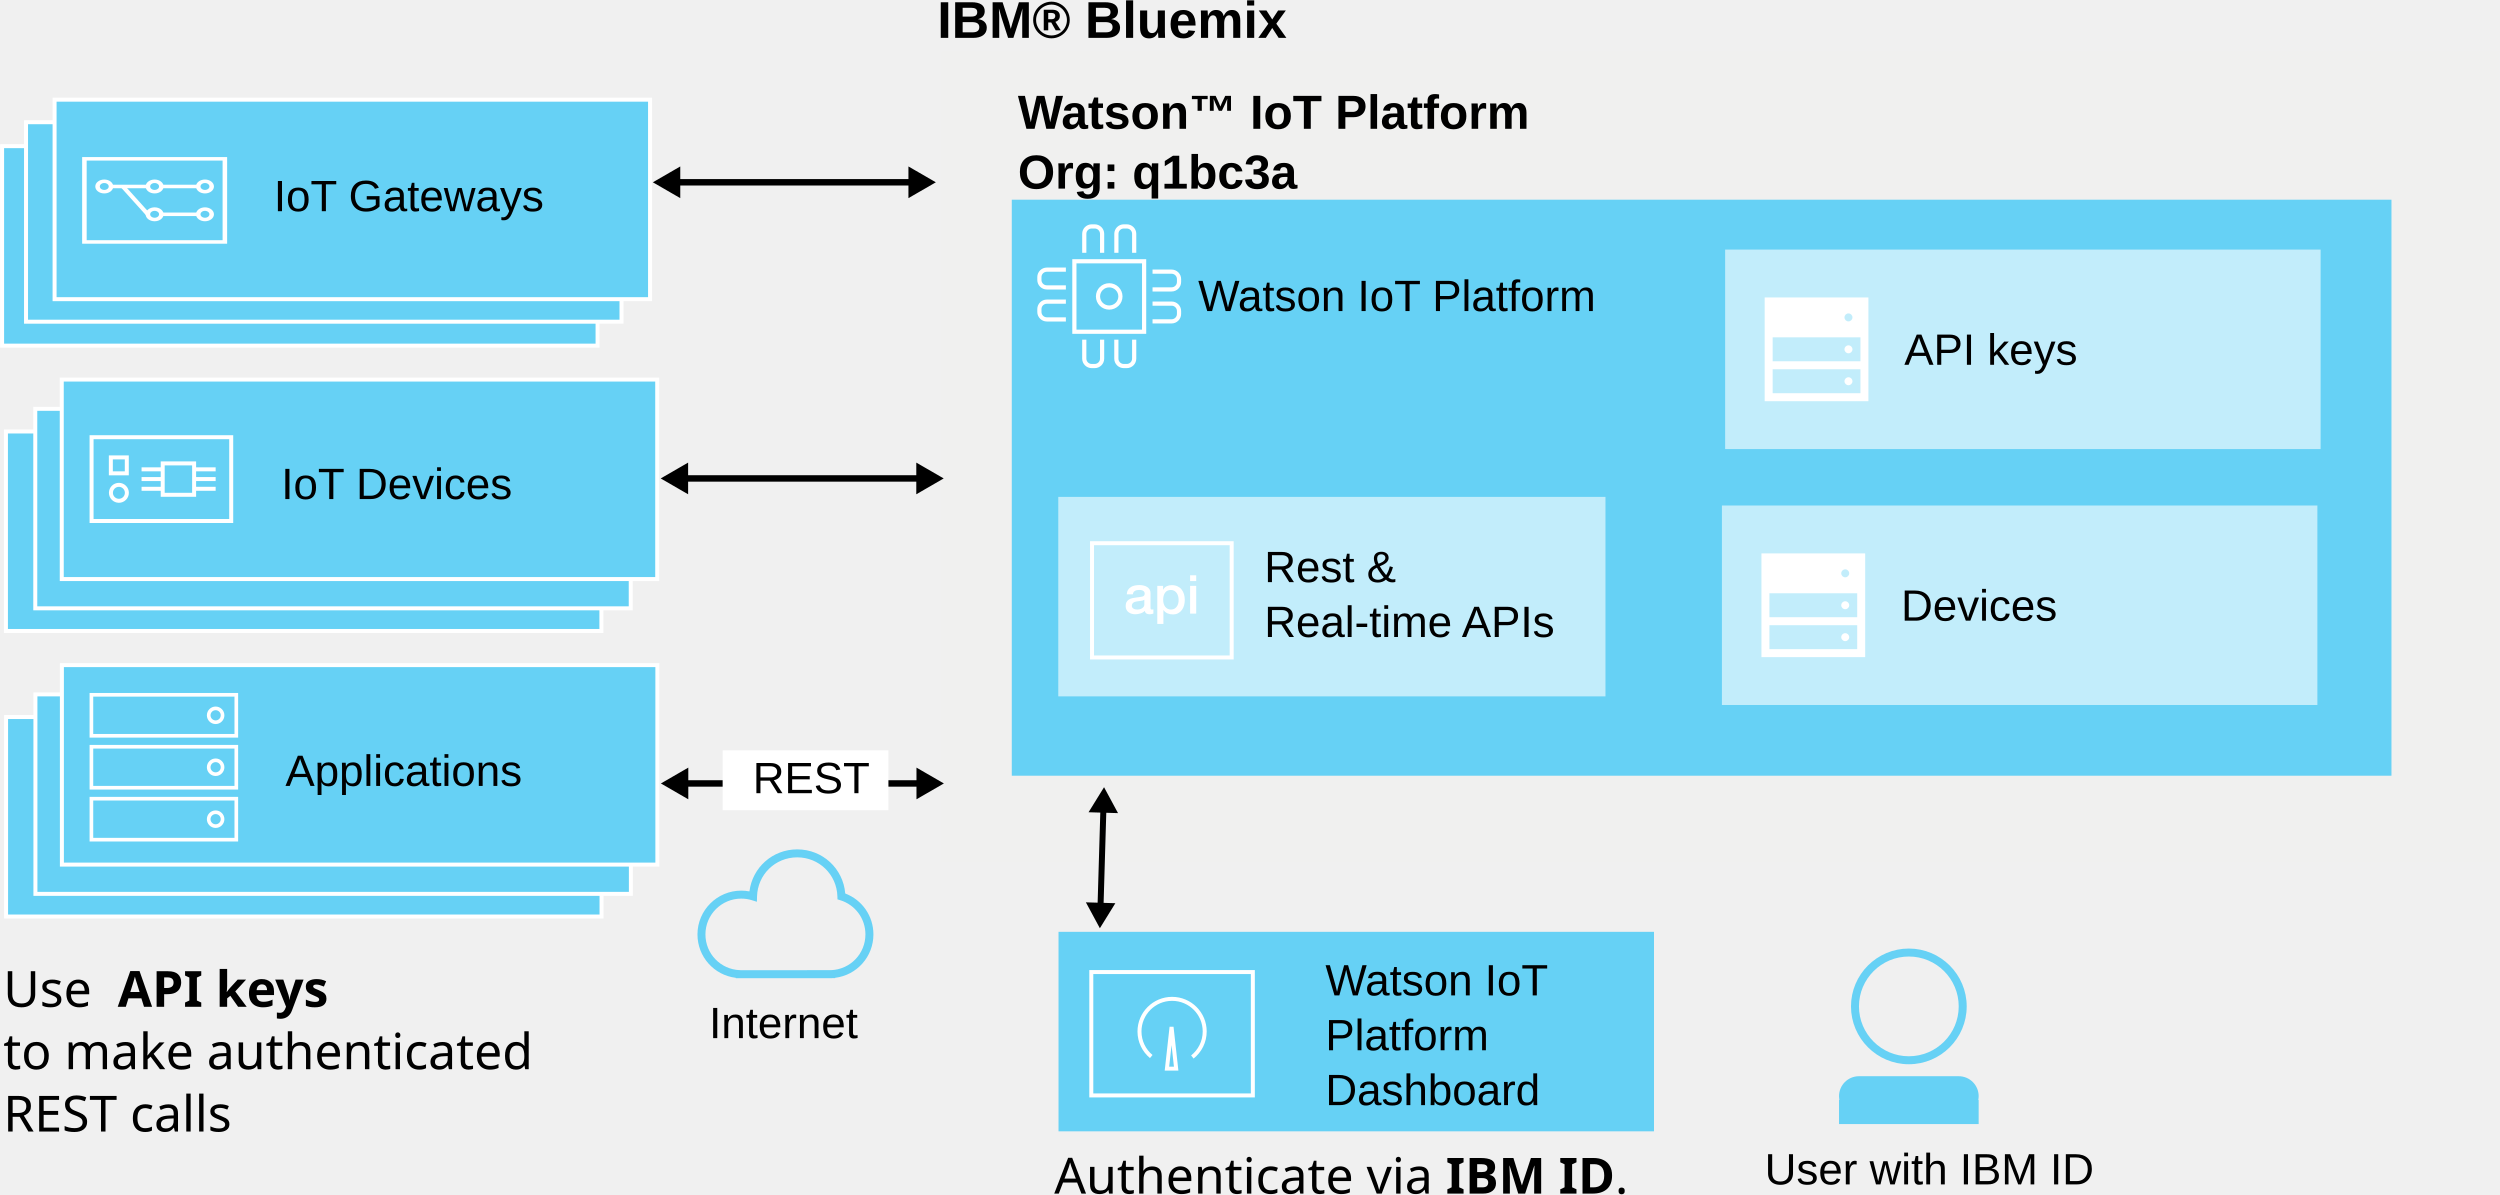
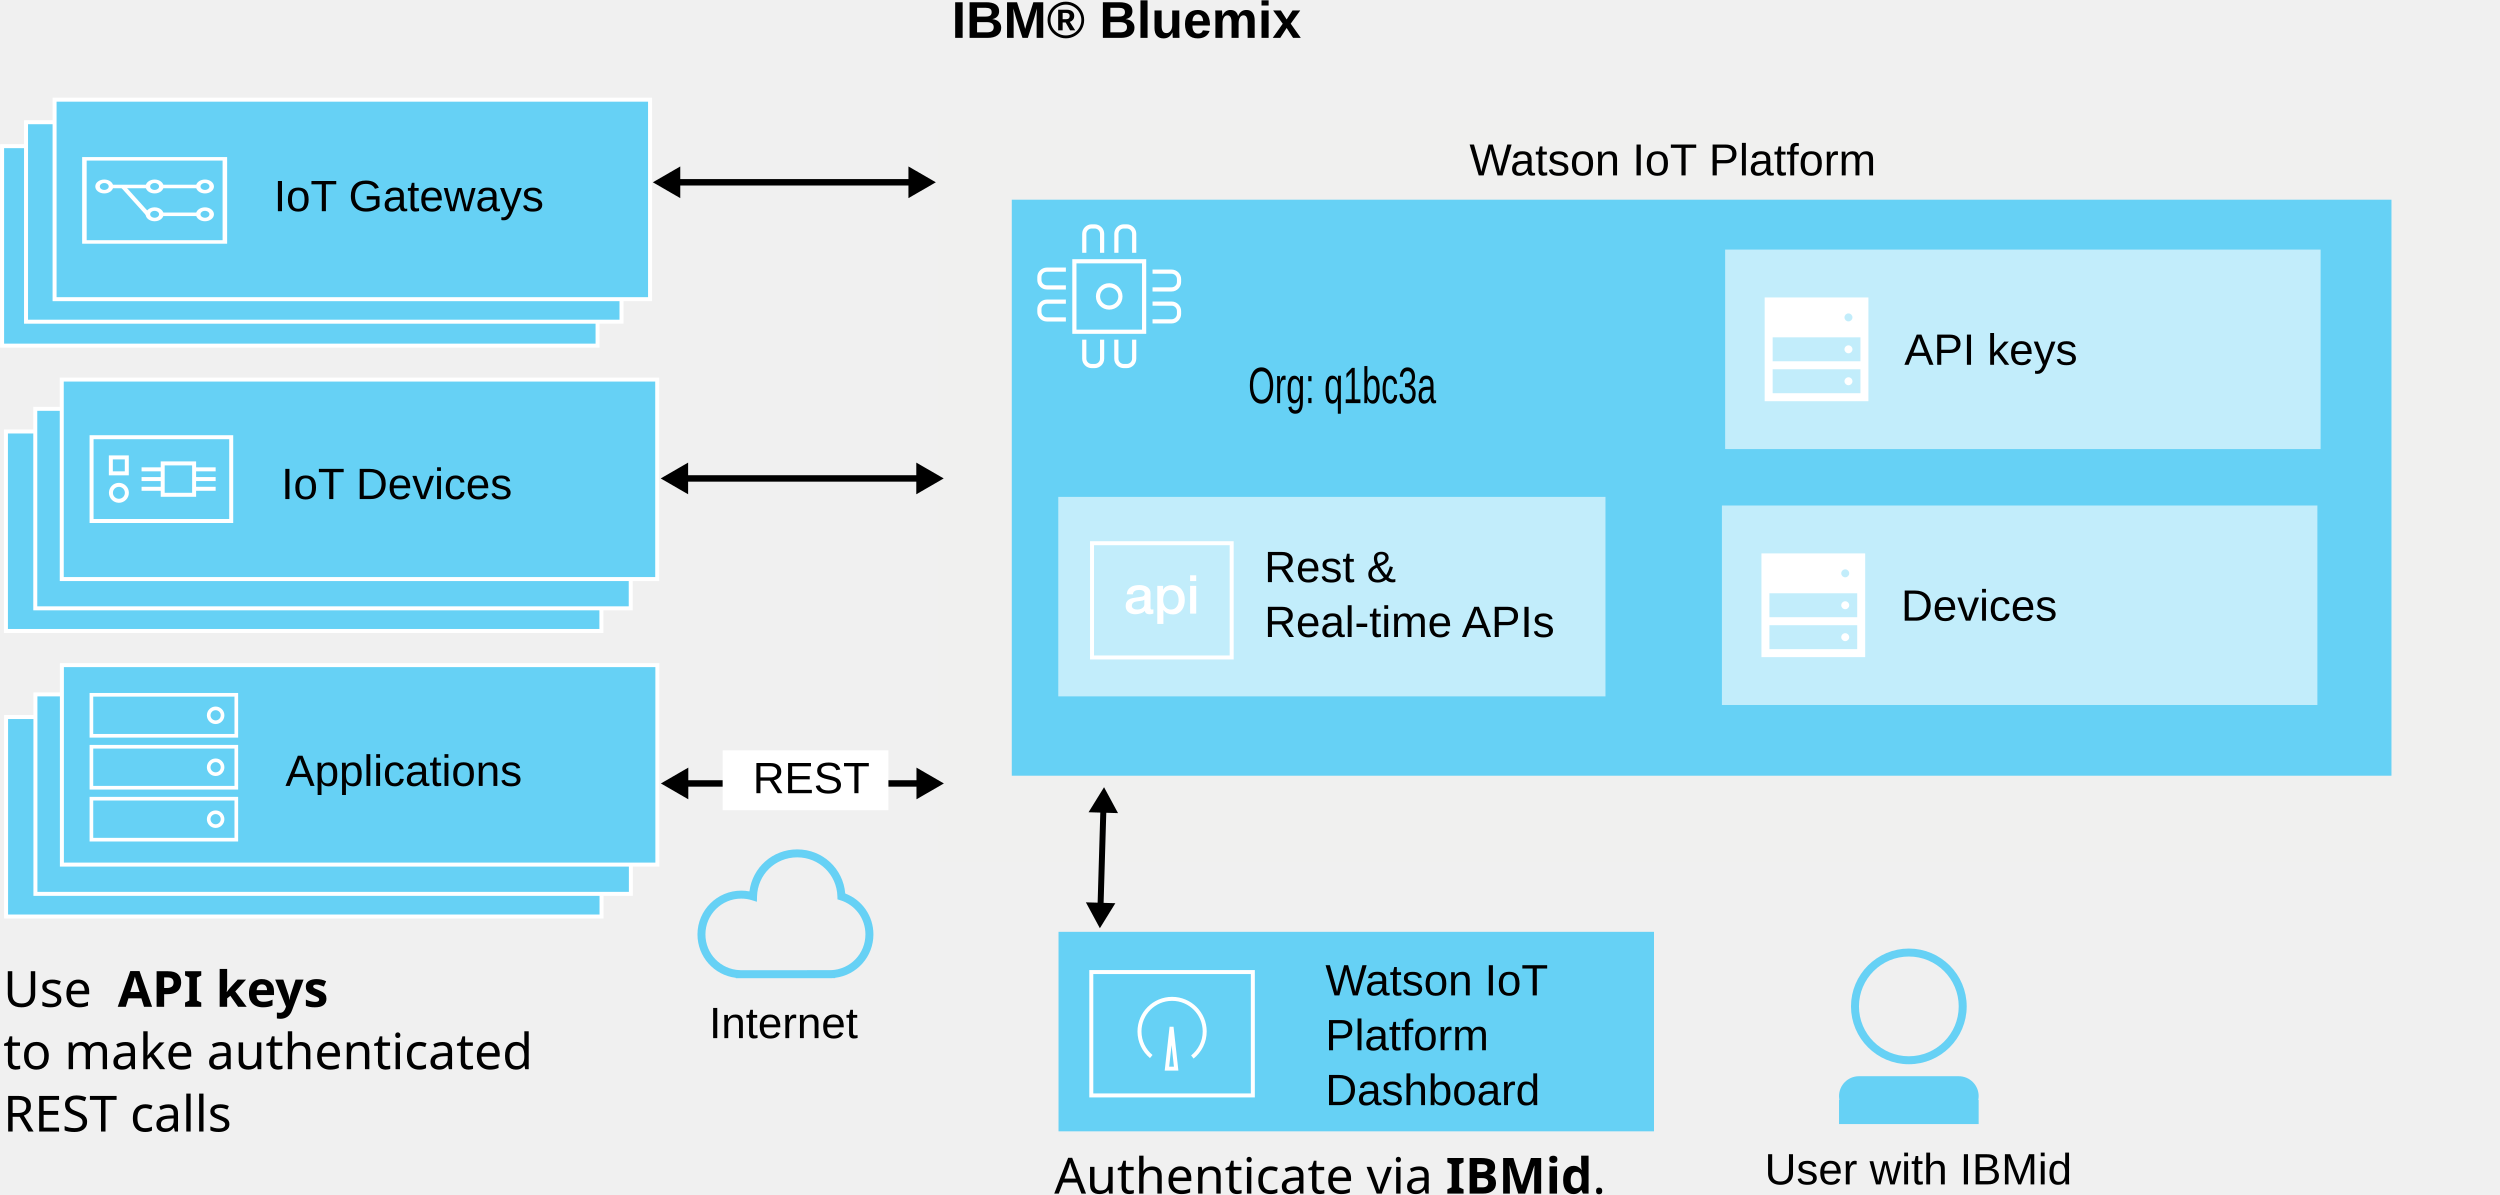
<svg xmlns="http://www.w3.org/2000/svg" width="6.962in" height="3.326in" viewBox="0 0 626.555 299.352" id="svg5645" version="1.1">
  <defs id="defs5647">
    <marker style="overflow:visible" id="TriangleOutM" refX="0" refY="0" orient="auto">
      <path transform="scale(0.4,0.4)" style="fill-rule:evenodd;stroke:#000000;stroke-width:1pt" d="m 5.77,0 -8.65,5 0,-10 8.65,5 z" id="path21258" />
    </marker>
    <marker style="overflow:visible" id="marker6203" refX="0" refY="0" orient="auto">
      <path transform="scale(0.4,0.4)" style="fill-rule:evenodd;stroke:#000000;stroke-width:1pt" d="m 5.77,0 -8.65,5 0,-10 8.65,5 z" id="path6205" />
    </marker>
    <marker style="overflow:visible" id="marker6207" refX="0" refY="0" orient="auto">
      <path transform="scale(0.4,0.4)" style="fill-rule:evenodd;stroke:#000000;stroke-width:1pt" d="m 5.77,0 -8.65,5 0,-10 8.65,5 z" id="path6209" />
    </marker>
    <marker style="overflow:visible" id="marker6211" refX="0" refY="0" orient="auto">
      <path transform="scale(0.4,0.4)" style="fill-rule:evenodd;stroke:#000000;stroke-width:1pt" d="m 5.77,0 -8.65,5 0,-10 8.65,5 z" id="path6213" />
    </marker>
    <marker style="overflow:visible" id="marker6215" refX="0" refY="0" orient="auto">
      <path transform="scale(0.4,0.4)" style="fill-rule:evenodd;stroke:#000000;stroke-width:1pt" d="m 5.77,0 -8.65,5 0,-10 8.65,5 z" id="path6217" />
    </marker>
    <marker style="overflow:visible" id="marker6219" refX="0" refY="0" orient="auto">
      <path transform="scale(0.4,0.4)" style="fill-rule:evenodd;stroke:#000000;stroke-width:1pt" d="m 5.77,0 -8.65,5 0,-10 8.65,5 z" id="path6221" />
    </marker>
    <marker style="overflow:visible" id="marker6223" refX="0" refY="0" orient="auto">
      <path transform="scale(0.4,0.4)" style="fill-rule:evenodd;stroke:#000000;stroke-width:1pt" d="m 5.77,0 -8.65,5 0,-10 8.65,5 z" id="path6225" />
    </marker>
    <linearGradient id="SVGID_9_-3" gradientUnits="userSpaceOnUse" x1="-134.195" y1="14.614" x2="-131.836" y2="16.972">
      <stop offset="0" style="stop-color:#010205" id="stop6579-8" />
      <stop offset="0.859" style="stop-color:#010205;stop-opacity:0.141" id="stop6581-1" />
      <stop offset="1" style="stop-color:#010205;stop-opacity:0" id="stop6583-9" />
    </linearGradient>
    <linearGradient id="SVGID_12_-5" gradientUnits="userSpaceOnUse" x1="-135.049" y1="13.546" x2="-117.684" y2="30.911">
      <stop offset="0" style="stop-color:#010205" id="stop6598-9" />
      <stop offset="1" style="stop-color:#010205;stop-opacity:0" id="stop6600-6" />
    </linearGradient>
    <clipPath id="SVGID_11_-7">
      <circle r="15.5" cy="16" cx="-133" id="use6595-4" />
    </clipPath>
    <marker style="overflow:visible" id="TriangleOutM-9" refX="0" refY="0" orient="auto">
      <path transform="scale(0.4,0.4)" style="fill-rule:evenodd;stroke:#000000;stroke-width:1pt" d="m 5.77,0 -8.65,5 0,-10 8.65,5 z" id="path21258-6" />
    </marker>
    <marker style="overflow:visible" id="TriangleOutM-95" refX="0" refY="0" orient="auto">
      <path transform="scale(0.4,0.4)" style="fill-rule:evenodd;stroke:#000000;stroke-width:1pt" d="m 5.77,0 -8.65,5 0,-10 8.65,5 z" id="path21258-8" />
    </marker>
    <marker style="overflow:visible" id="marker7353" refX="0" refY="0" orient="auto">
      <path transform="scale(0.4,0.4)" style="fill-rule:evenodd;stroke:#000000;stroke-width:1pt" d="m 5.77,0 -8.65,5 0,-10 8.65,5 z" id="path7355" />
    </marker>
    <marker style="overflow:visible" id="TriangleInM" refX="0" refY="0" orient="auto">
      <path transform="scale(-0.4,-0.4)" style="fill-rule:evenodd;stroke:#000000;stroke-width:1pt" d="m 5.77,0 -8.65,5 0,-10 8.65,5 z" id="path21249" />
    </marker>
    <marker style="overflow:visible" id="TriangleInM-9" refX="0" refY="0" orient="auto">
      <path transform="scale(-0.4,-0.4)" style="fill-rule:evenodd;stroke:#000000;stroke-width:1pt" d="m 5.77,0 -8.65,5 0,-10 8.65,5 z" id="path21249-2" />
    </marker>
    <marker style="overflow:visible" id="TriangleOutM-4" refX="0" refY="0" orient="auto">
      <path transform="scale(0.4,0.4)" style="fill-rule:evenodd;stroke:#000000;stroke-width:1pt" d="m 5.77,0 -8.65,5 0,-10 8.65,5 z" id="path21258-1" />
    </marker>
    <marker style="overflow:visible" id="TriangleOutM-48" refX="0" refY="0" orient="auto">
      <path transform="scale(0.4,0.4)" style="fill-rule:evenodd;stroke:#000000;stroke-width:1pt" d="m 5.77,0 -8.65,5 0,-10 8.65,5 z" id="path21258-85" />
    </marker>
    <marker style="overflow:visible" id="TriangleOutM-9-2" refX="0" refY="0" orient="auto">
      <path transform="scale(0.4,0.4)" style="fill-rule:evenodd;stroke:#000000;stroke-width:1pt" d="m 5.77,0 -8.65,5 0,-10 8.65,5 z" id="path21258-6-0" />
    </marker>
    <clipPath id="SVGID_11_">
      <circle r="15.5" cy="16" cx="-133" id="use6595" />
    </clipPath>
    <marker style="overflow:visible" id="TriangleOutM-9-1" refX="0" refY="0" orient="auto">
      <path transform="scale(0.4,0.4)" style="fill-rule:evenodd;stroke:#000000;stroke-width:1pt" d="m 5.77,0 -8.65,5 0,-10 8.65,5 z" id="path21258-6-8" />
    </marker>
    <marker style="overflow:visible" id="TriangleInM-7" refX="0" refY="0" orient="auto">
      <path transform="scale(-0.4,-0.4)" style="fill-rule:evenodd;stroke:#000000;stroke-width:1pt" d="m 5.77,0 -8.65,5 0,-10 8.65,5 z" id="path21249-5" />
    </marker>
    <marker style="overflow:visible" id="TriangleOutM-1" refX="0" refY="0" orient="auto">
      <path transform="scale(0.4,0.4)" style="fill-rule:evenodd;stroke:#000000;stroke-width:1pt" d="m 5.77,0 -8.65,5 0,-10 8.65,5 z" id="path21258-4" />
    </marker>
    <marker style="overflow:visible" id="TriangleOutM-9-4" refX="0" refY="0" orient="auto">
      <path transform="scale(0.4,0.4)" style="fill-rule:evenodd;stroke:#000000;stroke-width:1pt" d="m 5.77,0 -8.65,5 0,-10 8.65,5 z" id="path21258-6-4" />
    </marker>
    <clipPath id="SVGID_11_-0">
      <circle r="15.5" cy="16" cx="-133" id="use6595-44" />
    </clipPath>
    <marker style="overflow:visible" id="TriangleInM-4" refX="0" refY="0" orient="auto">
      <path transform="scale(-0.4,-0.4)" style="fill-rule:evenodd;stroke:#000000;stroke-width:1pt" d="m 5.77,0 -8.65,5 0,-10 8.65,5 z" id="path21249-0" />
    </marker>
    <marker style="overflow:visible" id="TriangleInM-74" refX="0" refY="0" orient="auto">
      <path transform="scale(-0.4,-0.4)" style="fill-rule:evenodd;stroke:#000000;stroke-width:1pt" d="m 5.77,0 -8.65,5 0,-10 8.65,5 z" id="path21249-9" />
    </marker>
    <marker style="overflow:visible" id="TriangleInM-74-4" refX="0" refY="0" orient="auto">
      <path transform="scale(-0.4,-0.4)" style="fill-rule:evenodd;stroke:#000000;stroke-width:1pt" d="m 5.77,0 -8.65,5 0,-10 8.65,5 z" id="path21249-9-3" />
    </marker>
    <marker style="overflow:visible" id="TriangleInM-1" refX="0" refY="0" orient="auto">
      <path transform="scale(-0.4,-0.4)" style="fill-rule:evenodd;stroke:#000000;stroke-width:1pt" d="m 5.77,0 -8.65,5 0,-10 8.65,5 z" id="path21249-59" />
    </marker>
    <marker style="overflow:visible" id="TriangleOutM-3" refX="0" refY="0" orient="auto">
      <path transform="scale(0.4,0.4)" style="fill-rule:evenodd;stroke:#000000;stroke-width:1pt" d="m 5.77,0 -8.65,5 0,-10 8.65,5 z" id="path21258-13" />
    </marker>
    <marker style="overflow:visible" id="TriangleInM-1-5" refX="0" refY="0" orient="auto">
      <path transform="scale(-0.4,-0.4)" style="fill-rule:evenodd;stroke:#000000;stroke-width:1pt" d="m 5.77,0 -8.65,5 0,-10 8.65,5 z" id="path21249-59-7" />
    </marker>
    <marker style="overflow:visible" id="TriangleOutM-3-4" refX="0" refY="0" orient="auto">
      <path transform="scale(0.4,0.4)" style="fill-rule:evenodd;stroke:#000000;stroke-width:1pt" d="m 5.77,0 -8.65,5 0,-10 8.65,5 z" id="path21258-13-6" />
    </marker>
    <marker style="overflow:visible" id="TriangleInM-1-3" refX="0" refY="0" orient="auto">
      <path transform="scale(-0.4,-0.4)" style="fill-rule:evenodd;stroke:#000000;stroke-width:1pt" d="m 5.77,0 -8.65,5 0,-10 8.65,5 z" id="path21249-59-3" />
    </marker>
    <marker style="overflow:visible" id="TriangleOutM-3-3" refX="0" refY="0" orient="auto">
      <path transform="scale(0.4,0.4)" style="fill-rule:evenodd;stroke:#000000;stroke-width:1pt" d="m 5.77,0 -8.65,5 0,-10 8.65,5 z" id="path21258-13-2" />
    </marker>
    <marker style="overflow:visible" id="TriangleInM-1-3-2" refX="0" refY="0" orient="auto">
      <path transform="scale(-0.4,-0.4)" style="fill-rule:evenodd;stroke:#000000;stroke-width:1pt" d="m 5.77,0 -8.65,5 0,-10 8.65,5 z" id="path21249-59-3-4" />
    </marker>
    <marker style="overflow:visible" id="TriangleOutM-3-3-9" refX="0" refY="0" orient="auto">
      <path transform="scale(0.4,0.4)" style="fill-rule:evenodd;stroke:#000000;stroke-width:1pt" d="m 5.77,0 -8.65,5 0,-10 8.65,5 z" id="path21258-13-2-8" />
    </marker>
    <marker style="overflow:visible" id="TriangleInM-1-3-8" refX="0" refY="0" orient="auto">
      <path transform="scale(-0.4,-0.4)" style="fill-rule:evenodd;stroke:#000000;stroke-width:1pt" d="m 5.77,0 -8.65,5 0,-10 8.65,5 z" id="path21249-59-3-0" />
    </marker>
    <marker style="overflow:visible" id="TriangleOutM-3-3-4" refX="0" refY="0" orient="auto">
      <path transform="scale(0.4,0.4)" style="fill-rule:evenodd;stroke:#000000;stroke-width:1pt" d="m 5.77,0 -8.65,5 0,-10 8.65,5 z" id="path21258-13-2-4" />
    </marker>
    <marker style="overflow:visible" id="TriangleOutM-38" refX="0" refY="0" orient="auto">
      <path transform="scale(0.4,0.4)" style="fill-rule:evenodd;stroke:#000000;stroke-width:1pt" d="m 5.77,0 -8.65,5 0,-10 8.65,5 z" id="path21258-7" />
    </marker>
    <marker style="overflow:visible" id="TriangleInM-5" refX="0" refY="0" orient="auto">
      <path transform="scale(-0.4,-0.4)" style="fill-rule:evenodd;stroke:#000000;stroke-width:1pt" d="m 5.77,0 -8.65,5 0,-10 8.65,5 z" id="path21249-94" />
    </marker>
    <marker style="overflow:visible" id="TriangleOutM-7" refX="0" refY="0" orient="auto">
      <path transform="scale(0.4,0.4)" style="fill-rule:evenodd;stroke:#000000;stroke-width:1pt" d="m 5.77,0 -8.65,5 0,-10 8.65,5 z" id="path21258-48" />
    </marker>
    <marker style="overflow:visible" id="TriangleOutM-42" refX="0" refY="0" orient="auto">
      <path transform="scale(0.4,0.4)" style="fill-rule:evenodd;stroke:#000000;stroke-width:1pt" d="m 5.77,0 -8.65,5 0,-10 8.65,5 z" id="path21258-16" />
    </marker>
    <marker style="overflow:visible" id="TriangleInM-17" refX="0" refY="0" orient="auto">
      <path transform="scale(-0.4,-0.4)" style="fill-rule:evenodd;stroke:#000000;stroke-width:1pt" d="m 5.77,0 -8.65,5 0,-10 8.65,5 z" id="path21249-97" />
    </marker>
    <marker style="overflow:visible" id="TriangleOutM-96" refX="0" refY="0" orient="auto">
      <path transform="scale(0.4,0.4)" style="fill-rule:evenodd;stroke:#000000;stroke-width:1pt" d="m 5.77,0 -8.65,5 0,-10 8.65,5 z" id="path21258-60" />
    </marker>
    <marker style="overflow:visible" id="TriangleInM-1-8" refX="0" refY="0" orient="auto">
      <path transform="scale(-0.4,-0.4)" style="fill-rule:evenodd;stroke:#000000;stroke-width:1pt" d="m 5.77,0 -8.65,5 0,-10 8.65,5 z" id="path21249-59-33" />
    </marker>
    <marker style="overflow:visible" id="TriangleOutM-3-0" refX="0" refY="0" orient="auto">
      <path transform="scale(0.4,0.4)" style="fill-rule:evenodd;stroke:#000000;stroke-width:1pt" d="m 5.77,0 -8.65,5 0,-10 8.65,5 z" id="path21258-13-3" />
    </marker>
    <marker style="overflow:visible" id="TriangleInM-1-8-1" refX="0" refY="0" orient="auto">
      <path transform="scale(-0.4,-0.4)" style="fill-rule:evenodd;stroke:#000000;stroke-width:1pt" d="m 5.77,0 -8.65,5 0,-10 8.65,5 z" id="path21249-59-33-3" />
    </marker>
    <marker style="overflow:visible" id="TriangleOutM-3-0-1" refX="0" refY="0" orient="auto">
      <path transform="scale(0.4,0.4)" style="fill-rule:evenodd;stroke:#000000;stroke-width:1pt" d="m 5.77,0 -8.65,5 0,-10 8.65,5 z" id="path21258-13-3-9" />
    </marker>
    <marker style="overflow:visible" id="TriangleInM-1-5-2" refX="0" refY="0" orient="auto">
      <path transform="scale(-0.4,-0.4)" style="fill-rule:evenodd;stroke:#000000;stroke-width:1pt" d="m 5.77,0 -8.65,5 0,-10 8.65,5 z" id="path21249-59-7-4" />
    </marker>
    <marker style="overflow:visible" id="TriangleOutM-3-4-3" refX="0" refY="0" orient="auto">
      <path transform="scale(0.4,0.4)" style="fill-rule:evenodd;stroke:#000000;stroke-width:1pt" d="m 5.77,0 -8.65,5 0,-10 8.65,5 z" id="path21258-13-6-9" />
    </marker>
  </defs>
  <g id="layer1" transform="translate(28.45773,-339.0298)">
    <rect ry="0" rx="0" y="447.179" x="-26.997" height="50" width="149.25" id="rect79371-1-6-6-9-8-7-3-5-1-2-5-5" style="fill:#66d1f5;fill-opacity:1;fill-rule:evenodd;stroke:#ffffff;stroke-width:1;stroke-miterlimit:4;stroke-dasharray:none;stroke-opacity:1" />
    <rect ry="0" rx="0" y="441.501" x="-19.642" height="50" width="149.25" id="rect79371-1-6-6-9-8-7-3-5-1-2-5" style="fill:#66d1f5;fill-opacity:1;fill-rule:evenodd;stroke:#ffffff;stroke-width:1;stroke-miterlimit:4;stroke-dasharray:none;stroke-opacity:1" />
    <rect ry="0" rx="0" y="375.661" x="-27.958" height="50" width="149.25" id="rect79371-1-6-6-9-8-7-3-5-1-2-5-8" style="fill:#66d1f5;fill-opacity:1;fill-rule:evenodd;stroke:#ffffff;stroke-width:1;stroke-miterlimit:4;stroke-dasharray:none;stroke-opacity:1" />
    <rect ry="0" rx="0" y="369.661" x="-21.958" height="50" width="149.25" id="rect79371-1-6-6-9-8-7-3-5-1-2-5-6" style="fill:#66d1f5;fill-opacity:1;fill-rule:evenodd;stroke:#ffffff;stroke-width:1;stroke-miterlimit:4;stroke-dasharray:none;stroke-opacity:1" />
-     <rect ry="0" rx="0" y="351.846" x="207.4" height="203.289" width="390.698" id="rect79371-1-6-6-9-8-7-80-8-4" style="fill:#f0f0ef;fill-opacity:1;fill-rule:evenodd;stroke:none" />
+     <rect ry="0" rx="0" y="369.006" x="206.542" height="186.129" width="391.556" id="rect79371-1-6-6-9-8-7-80-8-4" style="fill:#f0f0ef;fill-opacity:1;fill-rule:evenodd;stroke:none" />
    <g id="g6624" transform="translate(309.9412,533.9262)" />
    <g id="g6626" transform="translate(309.9412,533.9262)" />
    <g id="g6628" transform="translate(309.9412,533.9262)" />
    <g id="g6630" transform="translate(309.9412,533.9262)" />
    <g id="g6632" transform="translate(309.9412,533.9262)" />
    <g id="g6634" transform="translate(309.9412,533.9262)" />
    <g id="g6636" transform="translate(309.9412,533.9262)" />
    <g id="g6638" transform="translate(309.9412,533.9262)" />
    <g id="g6640" transform="translate(309.9412,533.9262)" />
    <g id="g6642" transform="translate(309.9412,533.9262)" />
    <g id="g6644" transform="translate(309.9412,533.9262)" />
    <g id="g6646" transform="translate(309.9412,533.9262)" />
    <g id="g6648" transform="translate(309.9412,533.9262)" />
    <g id="g6650" transform="translate(309.9412,533.9262)" />
    <g id="g6652" transform="translate(309.9412,533.9262)" />
    <flowRoot xml:space="preserve" id="flowRoot7250" style="font-style:normal;font-weight:normal;font-size:40px;line-height:125%;font-family:sans-serif;letter-spacing:0px;word-spacing:0px;fill:#000000;fill-opacity:1;stroke:none;stroke-width:1px;stroke-linecap:butt;stroke-linejoin:miter;stroke-opacity:1" transform="translate(0,287.3622)">
      <flowRegion id="flowRegion7252">
        <rect id="rect7254" width="259.49" height="181.557" x="701.393" y="252.016" />
      </flowRegion>
      <flowPara id="flowPara7256" />
    </flowRoot>
    <flowRoot xml:space="preserve" id="flowRoot7455" style="font-style:normal;font-weight:normal;font-size:40px;line-height:125%;font-family:sans-serif;letter-spacing:0px;word-spacing:0px;fill:#000000;fill-opacity:1;stroke:none;stroke-width:1px;stroke-linecap:butt;stroke-linejoin:miter;stroke-opacity:1" transform="translate(0,287.3622)">
      <flowRegion id="flowRegion7457">
        <rect id="rect7459" width="474.446" height="131.029" x="26.548" y="637.396" />
      </flowRegion>
      <flowPara id="flowPara7461" />
    </flowRoot>
    <flowRoot xml:space="preserve" id="flowRoot6413" style="font-style:normal;font-weight:normal;font-size:40px;line-height:125%;font-family:sans-serif;letter-spacing:0px;word-spacing:0px;fill:#000000;fill-opacity:1;stroke:none;stroke-width:1px;stroke-linecap:butt;stroke-linejoin:miter;stroke-opacity:1" transform="translate(16.12065,362.6008)">
      <flowRegion id="flowRegion6415">
        <rect id="rect6417" width="289.464" height="118.183" x="360.545" y="137.157" />
      </flowRegion>
      <flowPara id="flowPara6419" />
    </flowRoot>
    <flowRoot xml:space="preserve" id="flowRoot6453" style="font-style:normal;font-weight:normal;font-size:40px;line-height:125%;font-family:sans-serif;letter-spacing:0px;word-spacing:0px;fill:#000000;fill-opacity:1;stroke:none;stroke-width:1px;stroke-linecap:butt;stroke-linejoin:miter;stroke-opacity:1" transform="translate(16.12065,362.6008)">
      <flowRegion id="flowRegion6455">
        <rect id="rect6457" width="83.071" height="357.119" x="388.806" y="143.152" />
      </flowRegion>
      <flowPara id="flowPara6459" />
    </flowRoot>
    <flowRoot xml:space="preserve" id="flowRoot6802" style="font-style:normal;font-weight:normal;font-size:40px;line-height:125%;font-family:sans-serif;letter-spacing:0px;word-spacing:0px;fill:#000000;fill-opacity:1;stroke:none;stroke-width:1px;stroke-linecap:butt;stroke-linejoin:miter;stroke-opacity:1" transform="translate(15.57394,367.7392)">
      <flowRegion id="flowRegion6804">
        <rect id="rect6806" width="334.853" height="108.763" x="638.875" y="193.679" />
      </flowRegion>
      <flowPara id="flowPara6808" />
    </flowRoot>
    <rect ry="0" rx="0" y="389.082" x="225.113" height="144.375" width="345.807" id="rect79371-1-6-6-9-8-7-3-5-1-8-2-9" style="fill:#66d1f5;fill-opacity:1;fill-rule:evenodd;stroke:none" />
-     <text style="font-style:normal;font-variant:normal;font-weight:normal;font-stretch:normal;font-size:11px;line-height:125%;font-family:Arial;-inkscape-font-specification:Arial;text-align:start;writing-mode:lr-tb;text-anchor:start;fill:#000000;fill-opacity:1" id="text44191" font-size="11" x="271.819" y="416.988">Watson IoT Platform</text>
+     <text style="font-style:normal;font-variant:normal;font-weight:normal;font-stretch:normal;font-size:11.25px;line-height:125%;font-family:Arial;-inkscape-font-specification:'Arial, Normal';text-align:start;writing-mode:lr;text-anchor:start;fill:#000000;fill-opacity:1;" id="text44191" font-size="11" x="339.819" y="382.988">
+       <tspan id="tspan3612" x="339.819" y="382.988">Watson IoT Platform</tspan>
+     </text>
    <rect ry="0" rx="0" y="434.165" x="-13.005" height="50" width="149.25" id="rect79371-1-6-6-9-8-7-3-5-1-2" style="fill:#66d1f5;fill-opacity:1;fill-rule:evenodd;stroke:#ffffff;stroke-width:1;stroke-miterlimit:4;stroke-dasharray:none;stroke-opacity:1" />
    <text xml:space="preserve" style="font-style:normal;font-variant:normal;font-weight:normal;font-stretch:normal;font-size:11px;line-height:125%;font-family:Arial;-inkscape-font-specification:Arial;text-align:start;letter-spacing:0px;word-spacing:0px;writing-mode:lr-tb;text-anchor:start;fill:#000000;fill-opacity:1;stroke:none" x="42.015" y="450.366" id="text18189-1">
      <tspan id="tspan18191-0" x="42.015" y="450.366" />
      <tspan x="42.015" y="464.116" id="tspan8202">IoT Devices</tspan>
      <tspan x="42.015" y="477.866" id="tspan6878-8" style="font-size:7.5px;stroke:none" />
      <tspan x="42.015" y="491.616" id="tspan18193-4" style="font-size:7.5px;stroke:none" />
    </text>
    <rect ry="0" rx="0" y="463.571" x="236.766" height="50" width="137.153" id="rect79371-1-6-6-9-8-7-3-5-2-2" style="fill:#c2edfb;fill-opacity:1;fill-rule:evenodd;stroke:none" />
    <text id="text44235-7" y="484.935" x="288.404" style="font-style:normal;font-variant:normal;font-weight:normal;font-stretch:normal;font-size:11px;line-height:125%;font-family:Arial;-inkscape-font-specification:Arial;text-align:start;letter-spacing:0px;word-spacing:0px;writing-mode:lr-tb;text-anchor:start;fill:#000000;fill-opacity:1;stroke:none" xml:space="preserve">
      <tspan id="tspan44239-7" y="484.935" x="288.404">Rest &amp; </tspan>
      <tspan y="498.685" x="288.404" id="tspan7973">Real-time APIs</tspan>
      <tspan y="512.435" x="288.404" id="tspan6445-3" />
    </text>
    <rect ry="0" rx="0" y="364.014" x="-14.803" height="50" width="149.25" id="rect79371-1-6-6-9-8-7-3-5-1-2-2" style="fill:#66d1f5;fill-opacity:1;fill-rule:evenodd;stroke:#ffffff;stroke-width:1;stroke-miterlimit:4;stroke-dasharray:none;stroke-opacity:1" />
    <text xml:space="preserve" style="font-style:normal;font-variant:normal;font-weight:normal;font-stretch:normal;font-size:11px;line-height:125%;font-family:Arial;-inkscape-font-specification:Arial;text-align:start;letter-spacing:0px;word-spacing:0px;writing-mode:lr-tb;text-anchor:start;fill:#000000;fill-opacity:1;stroke:none" x="40.151" y="378.215" id="text18189-1-0">
      <tspan id="tspan18191-0-3" x="40.151" y="378.215" />
      <tspan x="40.151" y="391.965" id="tspan8202-7">IoT Gateways</tspan>
      <tspan x="40.151" y="405.715" id="tspan6808-9" style="font-size:7.5px" />
      <tspan x="40.151" y="419.465" id="tspan6878-8-3" style="font-size:7.5px" />
      <tspan x="40.151" y="433.215" id="tspan18193-4-9" style="font-size:7.5px" />
    </text>
-     <text xml:space="preserve" style="font-style:normal;font-variant:normal;font-weight:bold;font-stretch:normal;font-size:12px;line-height:125%;font-family:Arial;-inkscape-font-specification:'Arial Bold';text-align:start;letter-spacing:0px;word-spacing:0px;writing-mode:lr-tb;text-anchor:start;fill:#000000;fill-opacity:1;stroke:none" x="226.639" y="371.308" id="text266398">
-       <tspan id="tspan266400" x="226.639" y="371.308">Watson™ IoT Platform </tspan>
-       <tspan x="226.639" y="386.308" id="tspan4887">Org: q1bc3a</tspan>
-       <tspan x="226.639" y="401.308" id="tspan266402" />
-     </text>
-     <text y="348.526" x="206.433" font-size="13" id="text56812" style="font-style:normal;font-variant:normal;font-weight:bold;font-stretch:normal;font-size:13px;line-height:125%;font-family:Arial;-inkscape-font-specification:'Arial Bold';text-align:start;writing-mode:lr-tb;text-anchor:start;fill:#000000;fill-opacity:1">IBM® Bluemix</text>
+     <text y="348.526" x="206.433" font-size="13" id="text56812" style="font-style:normal;font-variant:normal;font-weight:bold;font-stretch:normal;font-size:13px;line-height:125%;font-family:Arial;-inkscape-font-specification:'Arial, Bold';text-align:start;writing-mode:lr;text-anchor:start;fill:#000000;fill-opacity:1;">
+       <tspan id="tspan3619" />
+       <tspan id="tspan3621">IBM® Bluemix</tspan>
+     </text>
    <path id="path8199-4" d="m 139.732,384.72 61.766,0" style="opacity:1;fill:none;stroke:#000000;stroke-width:1.613;stroke-linecap:butt;stroke-linejoin:miter;stroke-miterlimit:4;stroke-dasharray:none;stroke-opacity:1;marker-start:url(#TriangleInM-1-5);marker-end:url(#TriangleOutM-3-4)" />
    <flowRoot xml:space="preserve" id="flowRoot7059" style="font-style:normal;font-weight:normal;font-size:40px;line-height:125%;font-family:sans-serif;letter-spacing:0px;word-spacing:0px;fill:#000000;fill-opacity:1;stroke:none;stroke-width:1px;stroke-linecap:butt;stroke-linejoin:miter;stroke-opacity:1" transform="translate(-13.00502,369.0303)">
      <flowRegion id="flowRegion7061">
        <rect id="rect7063" width="131.452" height="185.484" x="358.065" y="-39.357" />
      </flowRegion>
      <flowPara id="flowPara7065" />
    </flowRoot>
    <text y="599.233" x="149.247" font-size="11" id="text66184" style="font-style:normal;font-variant:normal;font-weight:normal;font-stretch:normal;font-size:11px;line-height:125%;font-family:Arial;-inkscape-font-specification:Arial;text-align:start;writing-mode:lr-tb;text-anchor:start;fill:#000000;fill-opacity:1">Internet</text>
    <path id="path13593" d="m 179.829,584.202 -23.895,0 0,-0.088 c -5.456,-0.671 -9.602,-5.278 -9.602,-10.884 0,-6.049 4.921,-10.971 10.971,-10.971 0.693,0 1.38,0.064 2.054,0.192 0.752,-5.997 5.797,-10.532 11.979,-10.532 6.361,0 11.518,4.802 12.033,11.056 4.252,1.613 7.063,5.65 7.063,10.255 0,5.605 -4.146,10.213 -9.602,10.884 l 0,0.077 -1.001,0.011 z m -22.581,-2 22.544,-0.01 c 4.844,-0.176 8.638,-4.112 8.638,-8.962 0,-3.959 -2.54,-7.404 -6.32,-8.573 l -0.686,-0.212 -0.019,-0.717 c -0.144,-5.5 -4.568,-9.809 -10.071,-9.809 -5.505,0 -9.929,4.311 -10.072,9.813 l -0.034,1.321 -1.262,-0.393 c -0.858,-0.267 -1.754,-0.402 -2.665,-0.402 -4.946,0 -8.971,4.024 -8.971,8.971 0,4.85 3.794,8.786 8.638,8.962 l 0.28,0.011 z" style="fill:#66d1f5;fill-opacity:1" />
    <rect ry="0" rx="0" y="572.587" x="236.828" height="50" width="149.25" id="rect79371-1-6-6-9-8-7-3-5-1-4" style="fill:#66d1f5;fill-opacity:1;fill-rule:evenodd;stroke:none" />
    <text xml:space="preserve" style="font-style:normal;font-variant:normal;font-weight:normal;font-stretch:normal;font-size:11px;line-height:125%;font-family:Arial;-inkscape-font-specification:Arial;text-align:start;letter-spacing:0px;word-spacing:0px;writing-mode:lr-tb;text-anchor:start;fill:#000000;fill-opacity:1;stroke:none" x="303.716" y="588.515" id="text44241">
      <tspan x="303.716" y="588.515" id="tspan44245">Watson IoT </tspan>
      <tspan x="303.716" y="602.265" id="tspan5792">Platform</tspan>
      <tspan x="303.716" y="616.015" id="tspan9810">Dashboard</tspan>
    </text>
    <path id="path11965" d="m 248.11,540.596 -0.794,26.832" style="fill:none;stroke:#000000;stroke-width:1.5;stroke-linecap:butt;stroke-linejoin:miter;stroke-miterlimit:4;stroke-dasharray:none;stroke-opacity:1;marker-start:url(#TriangleInM-17);marker-end:url(#TriangleOutM-96)" />
    <rect ry="0" rx="0" y="518.748" x="-26.961" height="50" width="149.25" id="rect79371-1-6-6-9-8-7-3-5-1-2-5-5-2" style="fill:#66d1f5;fill-opacity:1;fill-rule:evenodd;stroke:#ffffff;stroke-width:1;stroke-miterlimit:4;stroke-dasharray:none;stroke-opacity:1" />
    <rect ry="0" rx="0" y="513.07" x="-19.606" height="50" width="149.25" id="rect79371-1-6-6-9-8-7-3-5-1-2-5-3" style="fill:#66d1f5;fill-opacity:1;fill-rule:evenodd;stroke:#ffffff;stroke-width:1;stroke-miterlimit:4;stroke-dasharray:none;stroke-opacity:1" />
    <rect ry="0" rx="0" y="505.734" x="-12.969" height="50" width="149.25" id="rect79371-1-6-6-9-8-7-3-5-1-2-7" style="fill:#66d1f5;fill-opacity:1;fill-rule:evenodd;stroke:#ffffff;stroke-width:1;stroke-miterlimit:4;stroke-dasharray:none;stroke-opacity:1" />
    <text xml:space="preserve" style="font-style:normal;font-variant:normal;font-weight:normal;font-stretch:normal;font-size:11px;line-height:125%;font-family:Arial;-inkscape-font-specification:Arial;text-align:start;letter-spacing:0px;word-spacing:0px;writing-mode:lr-tb;text-anchor:start;fill:#000000;fill-opacity:1;stroke:none" x="43.057" y="536.013" id="text18189-5-9">
      <tspan x="43.057" y="536.013" id="tspan6913-6">Applications</tspan>
    </text>
    <path id="path8199" d="m 141.746,535.395 61.766,0" style="opacity:1;fill:none;stroke:#000000;stroke-width:1.613;stroke-linecap:butt;stroke-linejoin:miter;stroke-miterlimit:4;stroke-dasharray:none;stroke-opacity:1;marker-start:url(#TriangleInM-1-8-1);marker-end:url(#TriangleOutM-3-0-1)" />
    <path id="path8199-4-4" d="m 141.7,458.946 61.766,0" style="opacity:1;fill:none;stroke:#000000;stroke-width:1.613;stroke-linecap:butt;stroke-linejoin:miter;stroke-miterlimit:4;stroke-dasharray:none;stroke-opacity:1;marker-start:url(#TriangleInM-1-5-2);marker-end:url(#TriangleOutM-3-4-3)" />
    <g id="g5278" transform="translate(-10.53113,436.6106)">
      <path id="path5280" d="M 40,12 35.33,12 9.67,12 5,12 5,33 9.67,33 35.34,33 40,33 40,12 Z m -9.22,8.06 5.32,0 m -5.32,2.44 5.32,0 m -5.32,2.44 5.32,0 m -18.57,-4.88 5.32,0 m -5.32,2.44 5.32,0 m -5.32,2.44 5.32,0 m -0.02,1.5 7.87,0 0,-7.87 -7.87,0 0,7.87 z m -10.98,-2.5 c 1.1,0 2,0.9 2,2 0,1.1 -0.9,2 -2,2 -1.1,0 -2,-0.9 -2,-2 0,-1.11 0.9,-2 2,-2 z m 1.98,-2.88 -4,0 0,-4 4,0 0,4 z" stroke-miterlimit="10" style="fill:none;stroke:#ffffff;stroke-miterlimit:10" />
    </g>
    <g id="g5323" transform="matrix(0.09052457,0,0,0.07015804,-12.36032,371.7165)" style="stroke-width:12.548;stroke-miterlimit:4;stroke-dasharray:none">
      <rect id="rect5291" height="297" width="388.9" stroke-miterlimit="10" y="101.5" x="55.6" style="fill:none;stroke:#ffffff;stroke-width:12.548;stroke-miterlimit:4;stroke-dasharray:none" />
      <g id="g5293" style="stroke-width:12.548;stroke-miterlimit:4;stroke-dasharray:none">
        <g id="g5295" style="stroke-width:12.548;stroke-miterlimit:4;stroke-dasharray:none">
          <circle id="circle5297" r="18.6" cy="200.3" cx="389.4" stroke-miterlimit="10" style="fill:none;stroke:#ffffff;stroke-width:12.548;stroke-miterlimit:4;stroke-dasharray:none" />
          <circle id="circle5299" r="18.6" cy="200.3" cx="250" stroke-miterlimit="10" style="fill:none;stroke:#ffffff;stroke-width:12.548;stroke-miterlimit:4;stroke-dasharray:none" />
          <circle id="circle5301" r="18.6" cy="200.3" cx="110.6" stroke-miterlimit="10" style="fill:none;stroke:#ffffff;stroke-width:12.548;stroke-miterlimit:4;stroke-dasharray:none" />
        </g>
        <g id="g5303" style="stroke-width:12.548;stroke-miterlimit:4;stroke-dasharray:none">
          <circle id="circle5305" r="18.6" cy="299.7" cx="389.4" stroke-miterlimit="10" style="fill:none;stroke:#ffffff;stroke-width:12.548;stroke-miterlimit:4;stroke-dasharray:none" />
          <circle id="circle5307" r="18.6" cy="299.7" cx="250" stroke-miterlimit="10" style="fill:none;stroke:#ffffff;stroke-width:12.548;stroke-miterlimit:4;stroke-dasharray:none" />
        </g>
      </g>
      <line id="line5309" y2="200.3" x2="231.4" y1="200.3" x1="129.1" stroke-miterlimit="10" style="fill:none;stroke:#ffffff;stroke-width:12.548;stroke-miterlimit:4;stroke-dasharray:none" />
      <line id="line5311" y2="200.3" x2="370.9" y1="200.3" x1="268.6" stroke-miterlimit="10" style="fill:none;stroke:#ffffff;stroke-width:12.548;stroke-miterlimit:4;stroke-dasharray:none" />
      <line id="line5313" y2="200.3" x2="162" y1="299.7" x1="231.4" stroke-miterlimit="10" style="fill:none;stroke:#ffffff;stroke-width:12.548;stroke-miterlimit:4;stroke-dasharray:none" />
      <line id="line5315" y2="299.7" x2="370.9" y1="299.7" x1="268.6" stroke-miterlimit="10" style="fill:none;stroke:#ffffff;stroke-width:12.548;stroke-miterlimit:4;stroke-dasharray:none" />
    </g>
    <g id="g5339" transform="translate(240.2253,466.9995)">
      <path id="path5341" d="m 20.02,24.81 c -0.14,0 -0.24,-0.04 -0.29,-0.12 -0.05,-0.08 -0.07,-0.21 -0.07,-0.4 l 0,-3.59 c 0,-0.37 -0.08,-0.68 -0.24,-0.94 -0.16,-0.26 -0.37,-0.46 -0.64,-0.63 -0.26,-0.16 -0.56,-0.28 -0.9,-0.35 -0.33,-0.07 -0.67,-0.11 -1.01,-0.11 -0.39,0 -0.76,0.04 -1.13,0.11 -0.37,0.07 -0.7,0.2 -0.99,0.38 -0.29,0.18 -0.53,0.42 -0.72,0.71 -0.19,0.3 -0.3,0.67 -0.32,1.12 l 1.53,0 c 0.04,-0.38 0.19,-0.66 0.47,-0.83 0.28,-0.18 0.63,-0.27 1.06,-0.27 0.15,0 0.31,0.01 0.48,0.03 0.17,0.02 0.33,0.07 0.46,0.13 0.14,0.07 0.26,0.16 0.35,0.29 0.09,0.13 0.14,0.29 0.14,0.48 0,0.22 -0.06,0.39 -0.17,0.5 -0.11,0.11 -0.26,0.2 -0.46,0.25 -0.19,0.05 -0.42,0.09 -0.67,0.11 -0.25,0.02 -0.52,0.06 -0.79,0.11 -0.32,0.04 -0.64,0.09 -0.96,0.15 -0.32,0.07 -0.61,0.18 -0.86,0.33 -0.26,0.15 -0.46,0.36 -0.62,0.63 -0.16,0.27 -0.24,0.62 -0.24,1.05 0,0.34 0.07,0.64 0.2,0.9 0.13,0.26 0.31,0.47 0.53,0.63 0.22,0.17 0.47,0.29 0.76,0.38 0.29,0.09 0.59,0.13 0.9,0.13 0.41,0 0.84,-0.07 1.29,-0.2 0.44,-0.13 0.82,-0.35 1.12,-0.65 0.06,0.31 0.2,0.53 0.4,0.66 0.21,0.13 0.47,0.19 0.78,0.19 0.06,0 0.14,0 0.23,-0.01 0.09,-0.01 0.18,-0.02 0.27,-0.04 0.09,-0.02 0.18,-0.04 0.26,-0.06 0.08,-0.02 0.15,-0.04 0.21,-0.06 l 0,-1.06 c -0.08,0.02 -0.15,0.03 -0.22,0.03 -0.04,0.02 -0.09,0.02 -0.14,0.02 z m -1.9,-1.32 c 0,0.24 -0.06,0.45 -0.17,0.61 -0.12,0.17 -0.26,0.3 -0.44,0.41 -0.17,0.11 -0.36,0.18 -0.56,0.23 -0.2,0.05 -0.38,0.07 -0.55,0.07 -0.13,0 -0.28,-0.01 -0.45,-0.04 -0.17,-0.03 -0.32,-0.07 -0.46,-0.14 -0.14,-0.07 -0.26,-0.16 -0.36,-0.28 -0.1,-0.12 -0.15,-0.26 -0.15,-0.43 0,-0.2 0.03,-0.37 0.1,-0.5 0.07,-0.14 0.16,-0.25 0.28,-0.34 0.12,-0.09 0.25,-0.15 0.4,-0.2 0.15,-0.05 0.31,-0.09 0.47,-0.11 0.34,-0.06 0.68,-0.11 1.02,-0.14 0.34,-0.03 0.63,-0.12 0.86,-0.28 l 0,1.14 z" style="fill:#ffffff" />
      <path id="path5343" d="m 27.44,19.77 c -0.27,-0.34 -0.61,-0.6 -1.02,-0.79 -0.41,-0.19 -0.89,-0.29 -1.43,-0.29 -0.45,0 -0.87,0.09 -1.25,0.26 -0.39,0.18 -0.69,0.46 -0.9,0.87 l -0.03,0 0,-0.94 -1.45,0 0,9.53 1.53,0 0,-3.47 0.03,0 c 0.12,0.19 0.26,0.35 0.44,0.49 0.17,0.14 0.37,0.25 0.57,0.34 0.21,0.09 0.42,0.15 0.65,0.2 0.22,0.04 0.45,0.06 0.67,0.06 0.51,0 0.96,-0.1 1.33,-0.3 0.38,-0.2 0.69,-0.47 0.94,-0.81 0.25,-0.34 0.43,-0.72 0.55,-1.16 0.12,-0.44 0.18,-0.89 0.18,-1.36 0,-0.51 -0.07,-0.99 -0.2,-1.44 -0.14,-0.46 -0.34,-0.86 -0.61,-1.19 z m -0.83,3.48 c -0.07,0.29 -0.18,0.55 -0.34,0.78 -0.16,0.23 -0.36,0.42 -0.6,0.56 -0.24,0.14 -0.54,0.22 -0.89,0.22 -0.31,0 -0.59,-0.06 -0.83,-0.19 -0.24,-0.13 -0.44,-0.3 -0.61,-0.51 -0.17,-0.22 -0.3,-0.47 -0.38,-0.77 -0.09,-0.3 -0.13,-0.63 -0.13,-0.98 0,-0.74 0.16,-1.34 0.49,-1.79 0.33,-0.45 0.81,-0.67 1.46,-0.67 0.31,0 0.59,0.07 0.83,0.21 0.24,0.14 0.44,0.32 0.61,0.55 0.16,0.23 0.28,0.49 0.36,0.79 0.08,0.3 0.12,0.6 0.12,0.91 0.01,0.3 -0.02,0.6 -0.09,0.89 z" style="fill:#ffffff" />
      <rect id="rect5345" height="1.45" width="1.53" y="16.22" x="29.58" style="fill:#ffffff" />
      <rect id="rect5347" height="6.96" width="1.53" y="18.87" x="29.58" style="fill:#ffffff" />
      <path id="path5349" d="m 5,8.18 35,0 0,28.64 -35,0 0,-28.64 z" stroke-miterlimit="10" style="fill:none;stroke:#ffffff;stroke-miterlimit:10" />
    </g>
    <g id="Page-1_1_" transform="translate(227.0308,390.7772)">
      <g transform="translate(-278,-377)" id="Artboard-1-Longer_1_">
        <g transform="translate(279,378)" id="Page-1_2_">
          <g id="IOt-Icon">
            <path d="m 30.25,30.4 -17.48,0 0,-17.66 17.48,0 0,17.66 z" id="Stroke-1_1_" style="fill:none;stroke:#ffffff;stroke-width:1.05" />
            <g id="Group-20">
              <path d="m 24.31,21.55 c 0,-1.54 -1.26,-2.79 -2.81,-2.79 -1.55,0 -2.81,1.25 -2.81,2.79 0,1.54 1.26,2.79 2.81,2.79 1.55,-0.01 2.81,-1.25 2.81,-2.79 l 0,0 z" id="Stroke-2" style="fill:none;stroke:#ffffff;stroke-width:1.05;stroke-linecap:round;stroke-linejoin:round" />
              <path d="m 10.64,19.29 -4.77,0 C 4.84,19.29 4,18.46 4,17.43 L 4,16.7 c 0,-1.03 0.84,-1.86 1.87,-1.86 l 4.77,0" id="Stroke-4" style="fill:none;stroke:#ffffff;stroke-width:1.05;stroke-linejoin:round" />
              <path d="m 10.64,27.31 -4.77,0 C 4.84,27.31 4,26.47 4,25.45 l 0,-0.73 c 0,-1.03 0.84,-1.86 1.87,-1.86 l 4.77,0" id="Stroke-6" style="fill:none;stroke:#ffffff;stroke-width:1.05;stroke-linejoin:round" />
              <path d="m 32.36,23.35 4.77,0 c 1.03,0 1.87,0.83 1.87,1.86 l 0,0.73 c 0,1.03 -0.84,1.86 -1.87,1.86 l -4.77,0" id="Stroke-8" style="fill:none;stroke:#ffffff;stroke-width:1.05;stroke-linejoin:round" />
              <path d="m 32.36,15.34 4.77,0 c 1.03,0 1.87,0.83 1.87,1.86 l 0,0.73 c 0,1.03 -0.84,1.86 -1.87,1.86 l -4.77,0" id="Stroke-10" style="fill:none;stroke:#ffffff;stroke-width:1.05;stroke-linejoin:round" />
              <path d="m 19.72,32.39 0,4.75 c 0,1.03 -0.84,1.86 -1.87,1.86 l -0.73,0 c -1.03,0 -1.87,-0.83 -1.87,-1.86 l 0,-4.75" id="Stroke-12" style="fill:none;stroke:#ffffff;stroke-width:1.05;stroke-linejoin:round" />
              <path d="m 27.76,32.39 0,4.75 c 0,1.03 -0.84,1.86 -1.87,1.86 l -0.73,0 c -1.03,0 -1.87,-0.83 -1.87,-1.86 l 0,-4.75" id="Stroke-14" style="fill:none;stroke:#ffffff;stroke-width:1.05;stroke-linejoin:round" />
              <path d="m 23.3,10.61 0,-4.75 C 23.3,4.83 24.13,4 25.16,4 l 0.73,0 c 1.03,0 1.87,0.83 1.87,1.86 l 0,4.75" id="Stroke-16" style="fill:none;stroke:#ffffff;stroke-width:1.05;stroke-linejoin:round" />
              <path d="m 15.25,10.61 0,-4.75 C 15.25,4.83 16.09,4 17.12,4 l 0.73,0 c 1.03,0 1.87,0.83 1.87,1.86 l 0,4.75" id="Stroke-18" style="fill:none;stroke:#ffffff;stroke-width:1.05;stroke-linejoin:round" />
            </g>
          </g>
        </g>
      </g>
    </g>
    <g id="g5722" transform="matrix(0.1041149,0,0,0.1041149,239.2534,572.0995)" style="stroke-width:9.605;stroke-miterlimit:4;stroke-dasharray:none">
      <rect id="rect5708" height="297" width="388.9" stroke-miterlimit="10" y="101.5" x="55.6" style="fill:none;stroke:#ffffff;stroke-width:9.605;stroke-miterlimit:4;stroke-dasharray:none" />
      <g id="g5710" style="stroke-width:9.605;stroke-miterlimit:4;stroke-dasharray:none">
        <polygon id="polygon5712" points="237.7,334 259.9,334 248.8,233.7 " stroke-miterlimit="10" style="fill:none;stroke:#ffffff;stroke-width:9.605;stroke-miterlimit:4;stroke-dasharray:none" />
        <path id="path5714" d="m 298.9,306 c 18.1,-14.4 29.7,-36.6 29.7,-61.5 0,-43.4 -35.2,-78.5 -78.5,-78.5 -43.3,0 -78.5,35.2 -78.5,78.5 0,24.3 11,46 28.3,60.4" stroke-miterlimit="10" style="fill:none;stroke:#ffffff;stroke-width:9.605;stroke-miterlimit:4;stroke-dasharray:none" />
      </g>
    </g>
    <g id="g5240-2-8" transform="matrix(0.09339235,0,0,0.09339235,-10.7664,507.9847)" style="stroke-width:9.794;stroke-miterlimit:4;stroke-dasharray:none">
      <rect id="rect5222-4-5" height="110" width="388.9" stroke-miterlimit="10" y="55.6" x="55.6" style="fill:none;stroke:#ffffff;stroke-width:9.794;stroke-miterlimit:4;stroke-dasharray:none" />
      <rect id="rect5224-7-2" height="110" width="388.9" stroke-miterlimit="10" y="195" x="55.6" style="fill:none;stroke:#ffffff;stroke-width:9.794;stroke-miterlimit:4;stroke-dasharray:none" />
      <rect id="rect5226-6-7" height="110" width="388.9" stroke-miterlimit="10" y="334.4" x="55.6" style="fill:none;stroke:#ffffff;stroke-width:9.794;stroke-miterlimit:4;stroke-dasharray:none" />
      <circle id="circle5228-0-6" r="18.6" cy="110.6" cx="389" stroke-miterlimit="10" style="fill:none;stroke:#ffffff;stroke-width:9.794;stroke-miterlimit:4;stroke-dasharray:none" />
      <circle id="circle5230-5-6" r="18.6" cy="250" cx="389" stroke-miterlimit="10" style="fill:none;stroke:#ffffff;stroke-width:9.794;stroke-miterlimit:4;stroke-dasharray:none" />
      <circle id="circle5232-6-1" r="18.6" cy="389.4" cx="389" stroke-miterlimit="10" style="fill:none;stroke:#ffffff;stroke-width:9.794;stroke-miterlimit:4;stroke-dasharray:none" />
    </g>
    <flowRoot xml:space="preserve" id="flowRoot5802" style="font-style:normal;font-weight:normal;font-size:40px;line-height:125%;font-family:sans-serif;letter-spacing:0px;word-spacing:0px;fill:#000000;fill-opacity:1;stroke:none;stroke-width:1px;stroke-linecap:butt;stroke-linejoin:miter;stroke-opacity:1" transform="translate(-27.49699,351.0298)">
      <flowRegion id="flowRegion5804">
        <rect id="rect5806" width="119.444" height="286.111" x="30.556" y="-62.753" />
      </flowRegion>
      <flowPara id="flowPara5808" />
    </flowRoot>
    <text xml:space="preserve" style="font-style:normal;font-weight:normal;font-size:40px;line-height:125%;font-family:sans-serif;letter-spacing:0px;word-spacing:0px;fill:#000000;fill-opacity:1;stroke:none;stroke-width:1px;stroke-linecap:butt;stroke-linejoin:miter;stroke-opacity:1" x="235.755" y="638.193" id="text4681">
-       <tspan x="235.755" y="638.193" style="font-size:12.5px" id="tspan4687">Authenticate via <tspan style="font-weight:bold" id="tspan5809">IBM ID</tspan>.</tspan>
+       <tspan x="235.755" y="638.193" style="font-size:12.5px" id="tspan4687">Authenticate via <tspan style="font-weight:bold" id="tspan5809">IBMid</tspan>.</tspan>
    </text>
    <rect x="152.641" y="527.101" width="41.552" height="15" id="rect56941-0-3-9-9" style="fill:#ffffff" />
    <text y="537.841" x="160.195" font-size="11" id="text56834-0-4-8" style="font-style:normal;font-variant:normal;font-weight:normal;font-stretch:normal;font-size:11px;line-height:125%;font-family:Arial;-inkscape-font-specification:Arial;text-align:start;writing-mode:lr-tb;text-anchor:start;fill:#000000;fill-opacity:1">REST</text>
    <rect ry="0" rx="0" y="401.585" x="403.912" height="50" width="149.25" id="rect79371-1-6-6-9-8-7-3-5-1-1-8" style="fill:#c2edfb;fill-opacity:1;fill-rule:evenodd;stroke:none" />
    <text y="430.457" x="448.822" font-size="11" id="text66234" style="font-style:normal;font-variant:normal;font-weight:normal;font-stretch:normal;font-size:11px;line-height:125%;font-family:Arial;-inkscape-font-specification:Arial;text-align:start;writing-mode:lr-tb;text-anchor:start;fill:#000000;fill-opacity:1">API keys</text>
    <g id="g60743" transform="translate(410.8202,410.5848)" style="fill:#ffffff;fill-opacity:1">
      <path id="path60745" d="m 3,3 0,8 0,2 0,6 0,2 0,8 26,0 0,-8 0,-2 0,-6 0,-2 0,-8 -26,0 z m 24,24 -22,0 0,-6 22,0 0,6 z m 0,-8 -22,0 0,-6 22,0 0,6 z M 24,7 c 0.552,0 1,0.448 1,1 0,0.552 -0.448,1 -1,1 -0.552,0 -1,-0.448 -1,-1 0,-0.552 0.448,-1 1,-1 z" style="fill:#ffffff;fill-opacity:1" />
      <circle id="circle60747" r="1" cy="16" cx="24" style="fill:#ffffff;fill-opacity:1" />
      <circle id="circle60749" r="1" cy="24" cx="24" style="fill:#ffffff;fill-opacity:1" />
    </g>
    <rect ry="0" rx="0" y="465.729" x="403.1" height="50" width="149.25" id="rect79371-1-6-6-9-8-7-3-5-1-1-8-8" style="fill:#c2edfb;fill-opacity:1;fill-rule:evenodd;stroke:none" />
    <text y="494.601" x="448.01" font-size="11" id="text66234-4" style="font-style:normal;font-variant:normal;font-weight:normal;font-stretch:normal;font-size:11px;line-height:125%;font-family:Arial;-inkscape-font-specification:Arial;text-align:start;writing-mode:lr-tb;text-anchor:start;fill:#000000;fill-opacity:1">Devices</text>
    <g id="g60743-7" transform="translate(410.0082,474.7288)" style="fill:#ffffff;fill-opacity:1">
      <path id="path60745-1" d="m 3,3 0,8 0,2 0,6 0,2 0,8 26,0 0,-8 0,-2 0,-6 0,-2 0,-8 -26,0 z m 24,24 -22,0 0,-6 22,0 0,6 z m 0,-8 -22,0 0,-6 22,0 0,6 z M 24,7 c 0.552,0 1,0.448 1,1 0,0.552 -0.448,1 -1,1 -0.552,0 -1,-0.448 -1,-1 0,-0.552 0.448,-1 1,-1 z" style="fill:#ffffff;fill-opacity:1" />
      <circle id="circle60747-1" r="1" cy="16" cx="24" style="fill:#ffffff;fill-opacity:1" />
      <circle id="circle60749-9" r="1" cy="24" cx="24" style="fill:#ffffff;fill-opacity:1" />
    </g>
    <text xml:space="preserve" style="font-style:normal;font-weight:normal;font-size:40px;line-height:125%;font-family:sans-serif;letter-spacing:0px;word-spacing:0px;fill:#000000;fill-opacity:1;stroke:none;stroke-width:1px;stroke-linecap:butt;stroke-linejoin:miter;stroke-opacity:1" x="-27.655" y="591.381" id="text4681-6">
      <tspan x="-27.655" y="591.381" style="font-size:12.5px" id="tspan4687-8">Use <tspan style="font-weight:bold" id="tspan5838"> API keys</tspan>
      </tspan>
      <tspan x="-27.655" y="607.006" style="font-size:12.5px" id="tspan5834">to make authenticated </tspan>
      <tspan x="-27.655" y="622.631" style="font-size:12.5px" id="tspan11042">REST calls </tspan>
      <tspan x="-27.655" y="638.256" style="font-size:12.5px" id="tspan5836" />
      <tspan x="-27.655" y="653.881" style="font-size:12.5px" id="tspan5832" />
    </text>
-     <text y="635.889" x="413.829" font-size="11" id="text65450" style="font-style:normal;font-variant:normal;font-weight:normal;font-stretch:normal;font-size:11px;line-height:125%;font-family:Arial;-inkscape-font-specification:Arial;text-align:start;writing-mode:lr-tb;text-anchor:start;fill:#000000;fill-opacity:1">User with IBM ID</text>
+     <text y="635.889" x="413.829" font-size="11" id="text65450" style="font-style:normal;font-variant:normal;font-weight:normal;font-stretch:normal;font-size:11px;line-height:125%;font-family:Arial;-inkscape-font-specification:Arial;text-align:start;writing-mode:lr-tb;text-anchor:start;fill:#000000;fill-opacity:1">User with IBMid</text>
    <g transform="translate(-1540.546,252.7742)" id="g14242" style="fill:#66d1f5;fill-opacity:1">
      <path d="m 2008,361 c 0,-2.761 -2.238,-5 -5,-5 l -25,0 c -2.762,0 -5,2.239 -5,5 0,0.306 0.037,0.602 0.09,0.892 L 1973,362 l 0,6 35,0 0,-6 -0.09,-0.108 c 0.053,-0.29 0.09,-0.586 0.09,-0.892 z" id="path13597" style="fill:#66d1f5;fill-opacity:1" />
      <path d="m 1990.5,353 c -7.995,0 -14.5,-6.505 -14.5,-14.5 0,-7.995 6.505,-14.5 14.5,-14.5 7.995,0 14.5,6.505 14.5,14.5 0,7.995 -6.505,14.5 -14.5,14.5 z m 0,-27 c -6.893,0 -12.5,5.607 -12.5,12.5 0,6.893 5.607,12.5 12.5,12.5 6.893,0 12.5,-5.607 12.5,-12.5 0,-6.893 -5.607,-12.5 -12.5,-12.5 z" id="path13599" style="fill:#66d1f5;fill-opacity:1" />
    </g>
+     <text style="font-style:normal;font-variant:normal;font-weight:normal;font-stretch:normal;font-size:10.477px;line-height:125%;font-family:Arial;-inkscape-font-specification:'Arial, Normal';text-align:start;writing-mode:lr-tb;text-anchor:start;fill:#000000;fill-opacity:1" id="text44191-9" font-size="11" x="348.187" y="359.43" transform="scale(0.8167413,1.224378)">
+       <tspan y="359.43" x="348.187" id="tspan3612-2">Org: q1bc3a</tspan>
+     </text>
  </g>
</svg>
